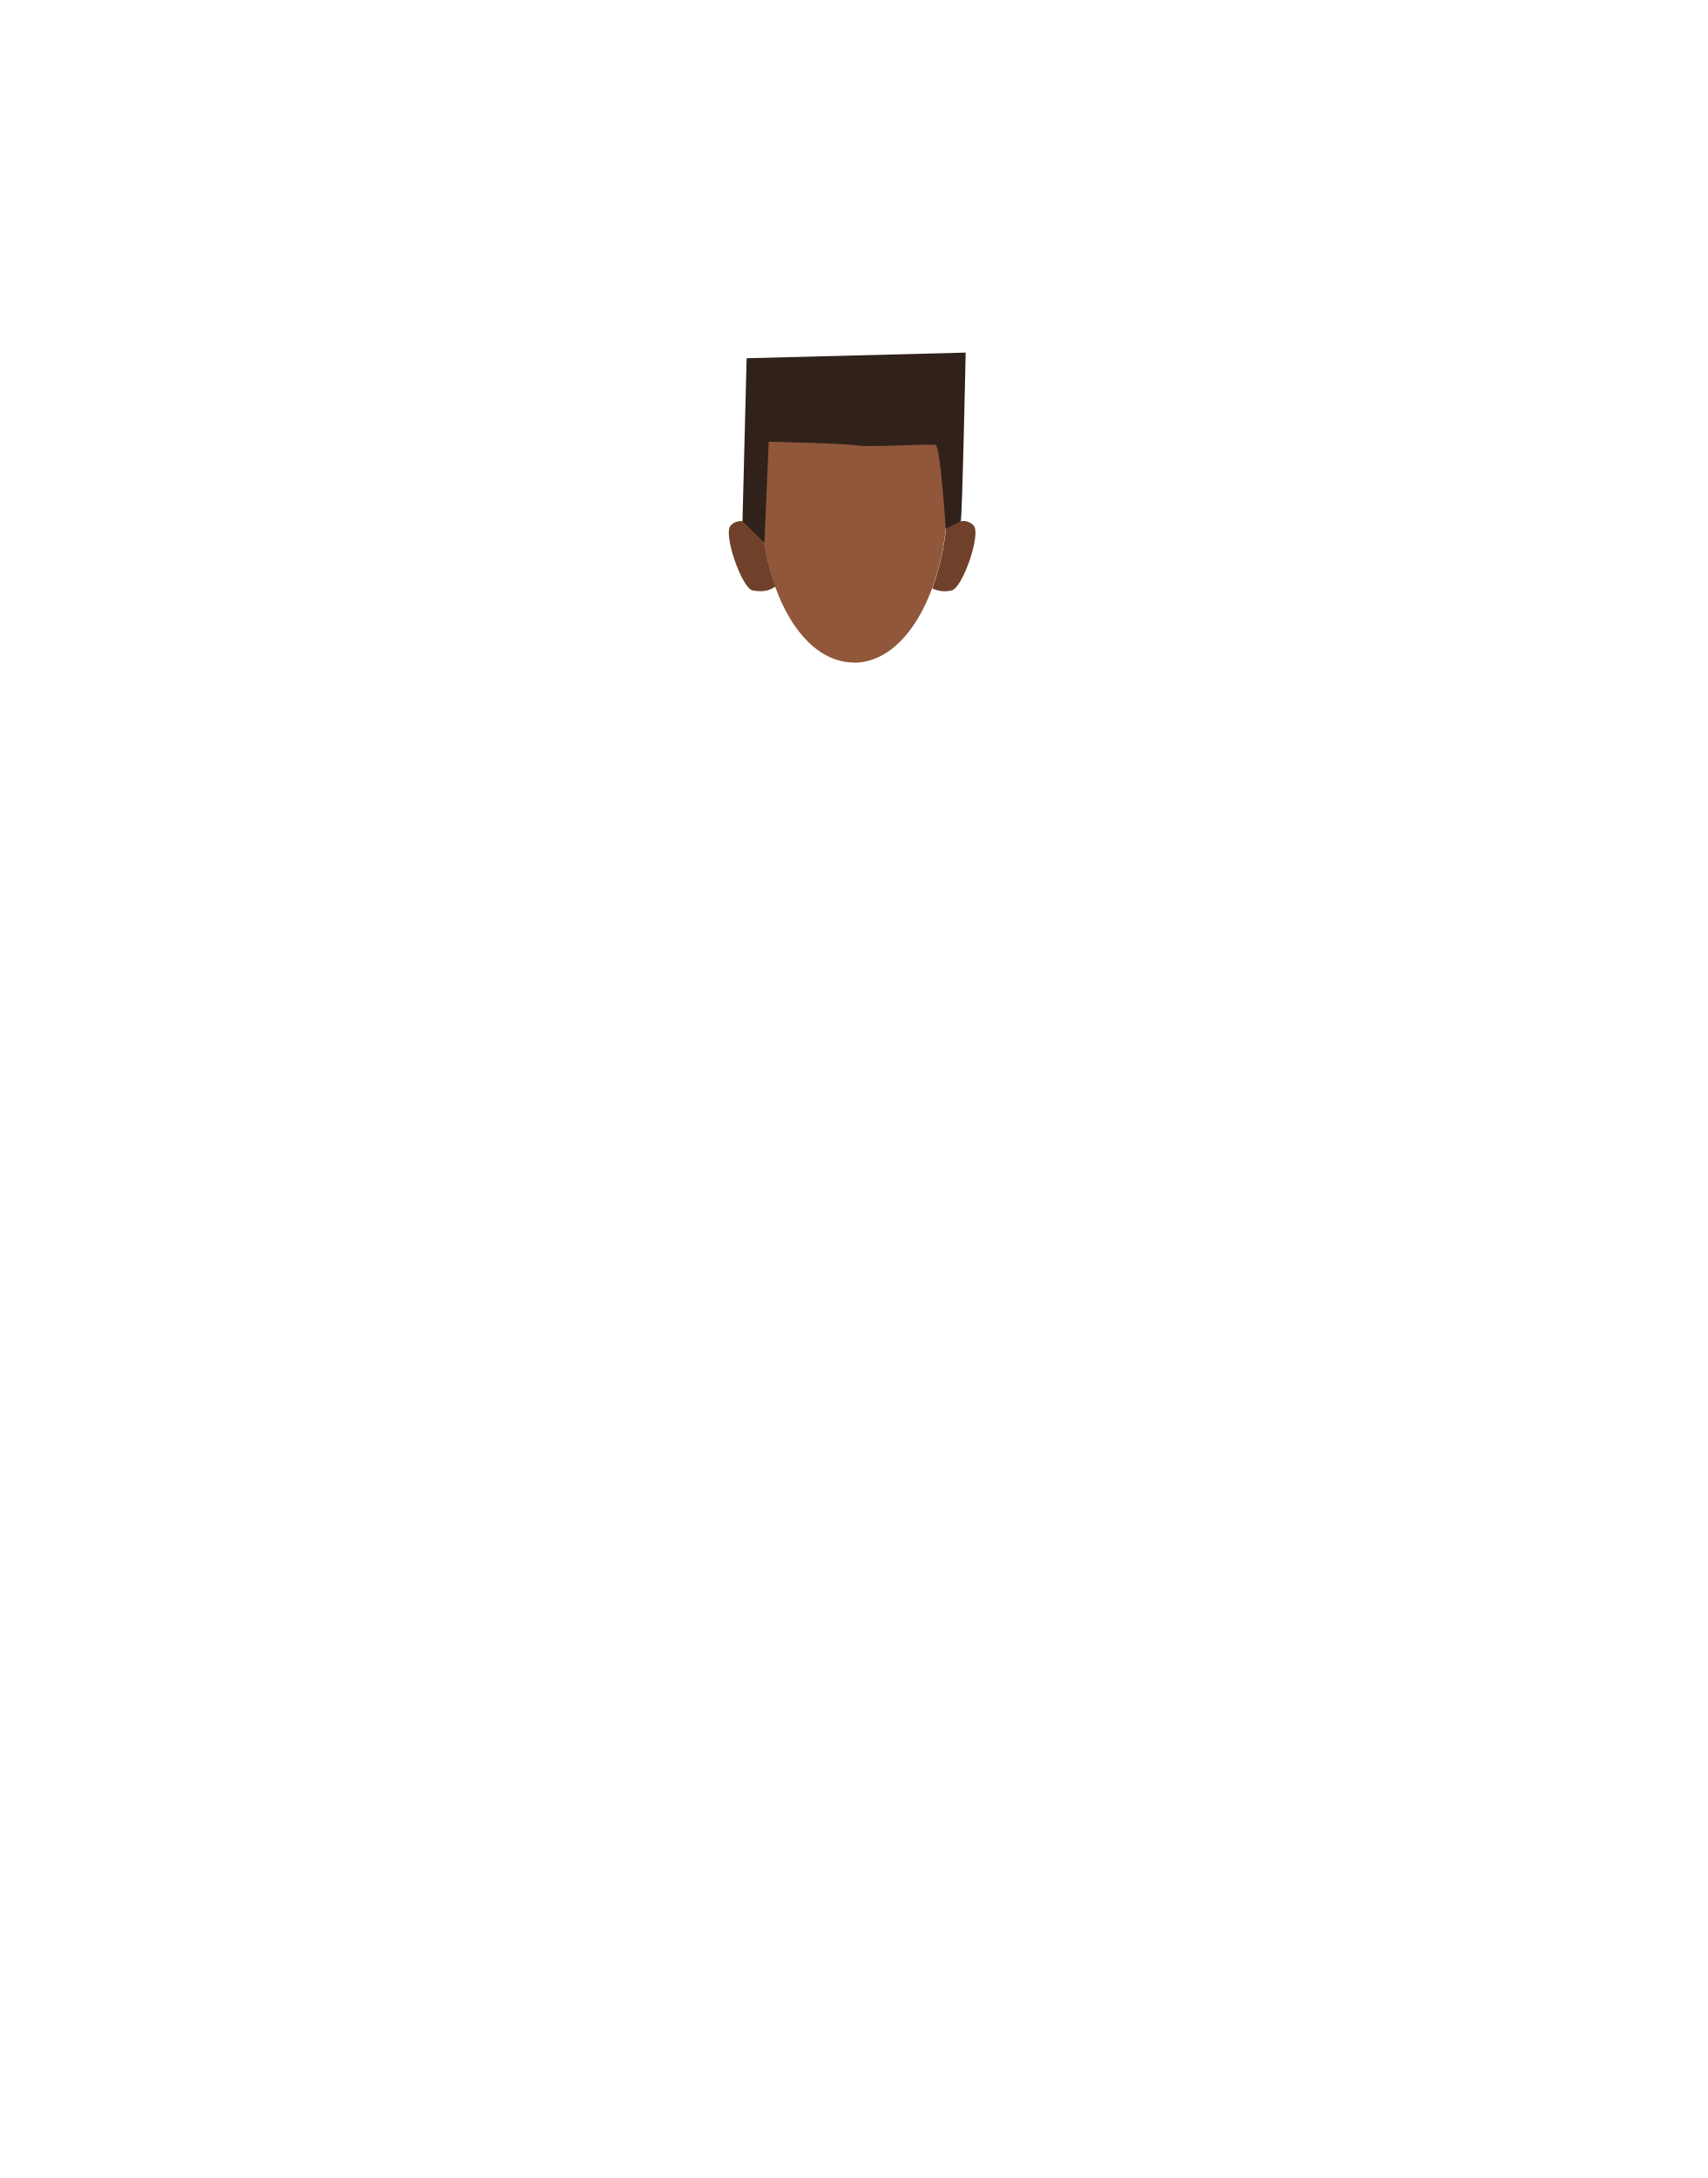
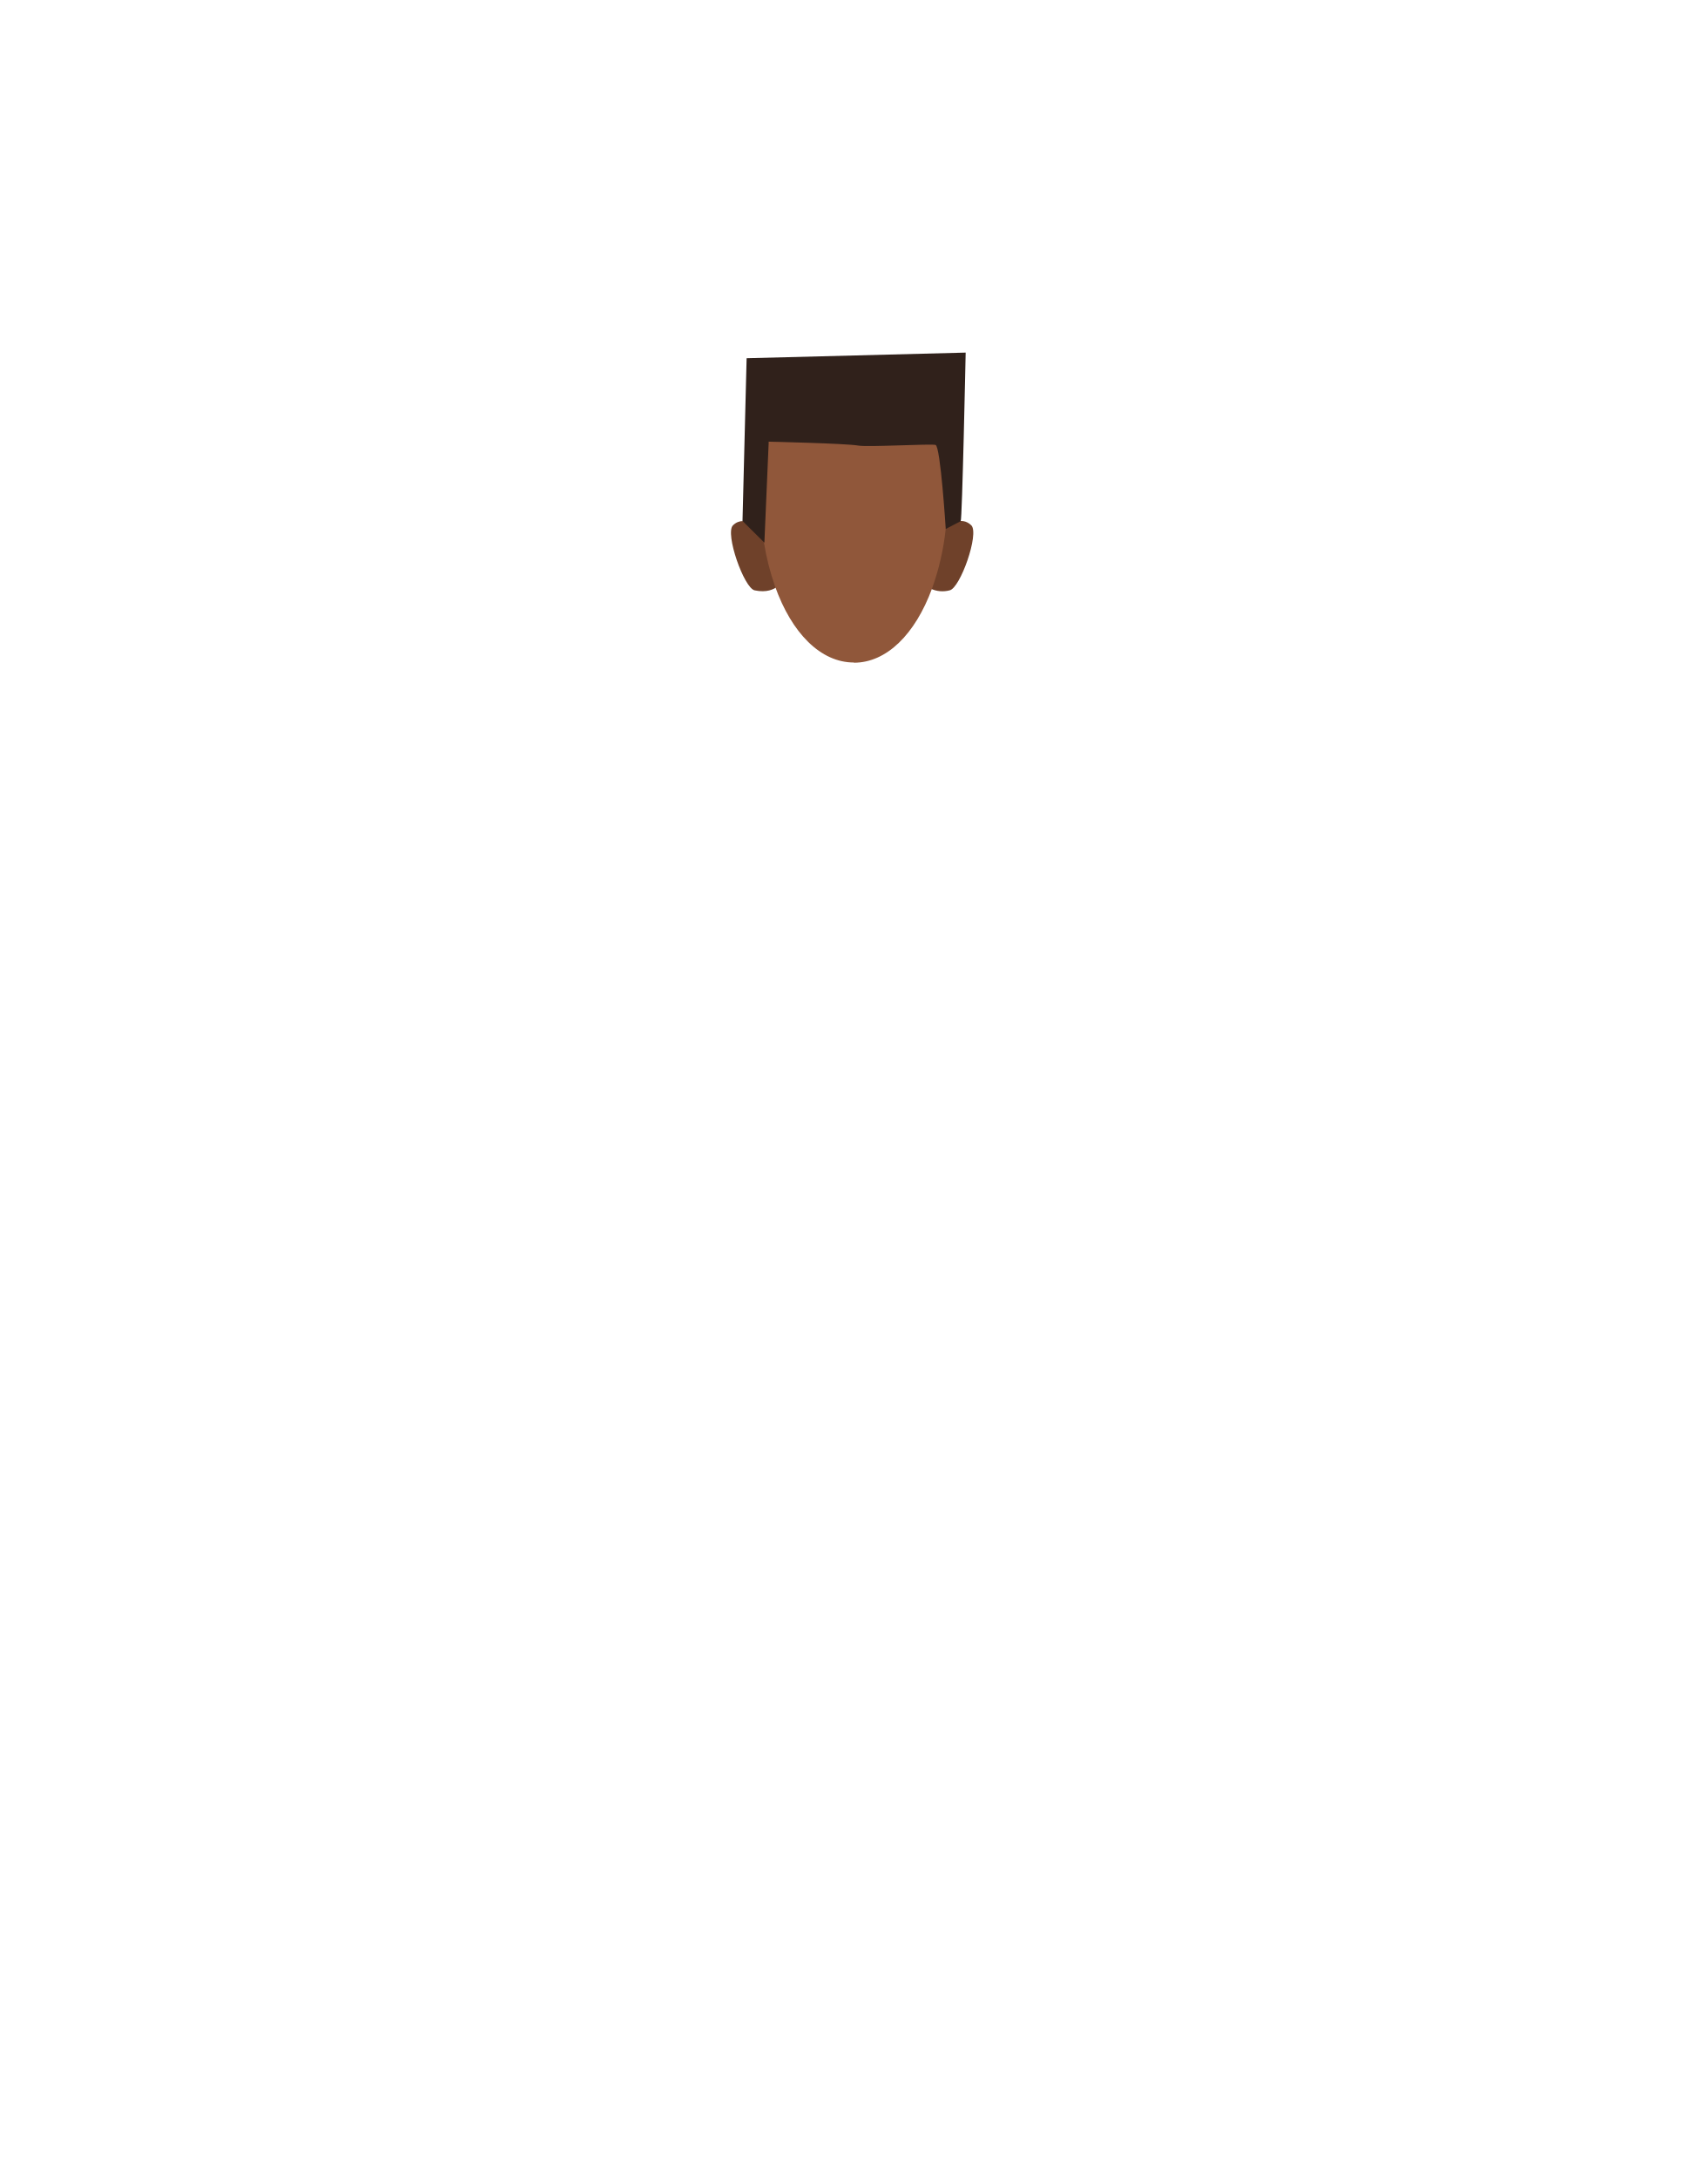
<svg xmlns="http://www.w3.org/2000/svg" version="1.1" id="Calque_9" x="0px" y="0px" viewBox="0 0 788 1005" style="enable-background:new 0 0 788 1005;" xml:space="preserve">
  <style type="text/css">
	.st0{fill:#6F412A;}
	.st1{fill:#90573A;}
	.st2{fill:#30211B;}
</style>
-   <path class="st0" d="M439.3,272.4c-3,0.8-6.2,0.5-9-0.9c3.2-8.9,5.3-18.1,6.3-27.5c2.2-1.9,8.1-6.1,12.7-1.6  C453.1,246.2,444.2,271.4,439.3,272.4z" />
+   <path class="st0" d="M358.9,270.6c-1.7,1.3-5,3-10.6,1.8c-4.9-1-13.8-26.3-10-30c5.7-5.6,13.6,2.5,13.6,2.5l1.8,5.5  C354.8,257.3,356.5,264,358.9,270.6z" />
+   <path class="st0" d="M438.3,272.4c-3,0.8-6.2,0.5-9-0.9c3.2-8.9,5.3-18.1,6.3-27.5c2.2-1.9,8.1-6.1,12.7-1.6  C452.1,246.2,443.2,271.4,438.3,272.4z" />
  <path class="st1" d="M437.5,226.8c0,5.8-0.3,11.5-1,17.2c-1,9.4-3.1,18.6-6.3,27.5c-7.8,21.2-21,34.3-36.1,34.3v-0.1  c-15.3,0-28.7-13.5-36.4-35.2c-2.3-6.6-4-13.3-5.1-20.2c-1.2-7.8-1.8-15.8-1.8-23.7c0-34.4,19.3-45.6,43.2-45.6v0.1  C418.1,181.2,437.5,192.4,437.5,226.8z" />
-   <path class="st0" d="M357.9,270.6c-1.7,1.3-5,3-10.6,1.8c-4.9-1-13.8-26.3-10-30c5.7-5.6,13.6,2.5,13.6,2.5l1.8,5.5  C353.8,257.3,355.5,264,357.9,270.6z" />
  <path class="st2" d="M352.8,250.4l-10.1-10l1.9-75.1l101.1-2.6c0,0-1.6,77.5-2.3,77.8s-6.9,3.6-6.9,3.6s-2.4-38.2-4.7-38.8  s-31.3,1.1-35.7,0.3c-5.7-1-41.3-1.8-41.3-1.8L352.8,250.4z" />
</svg>
